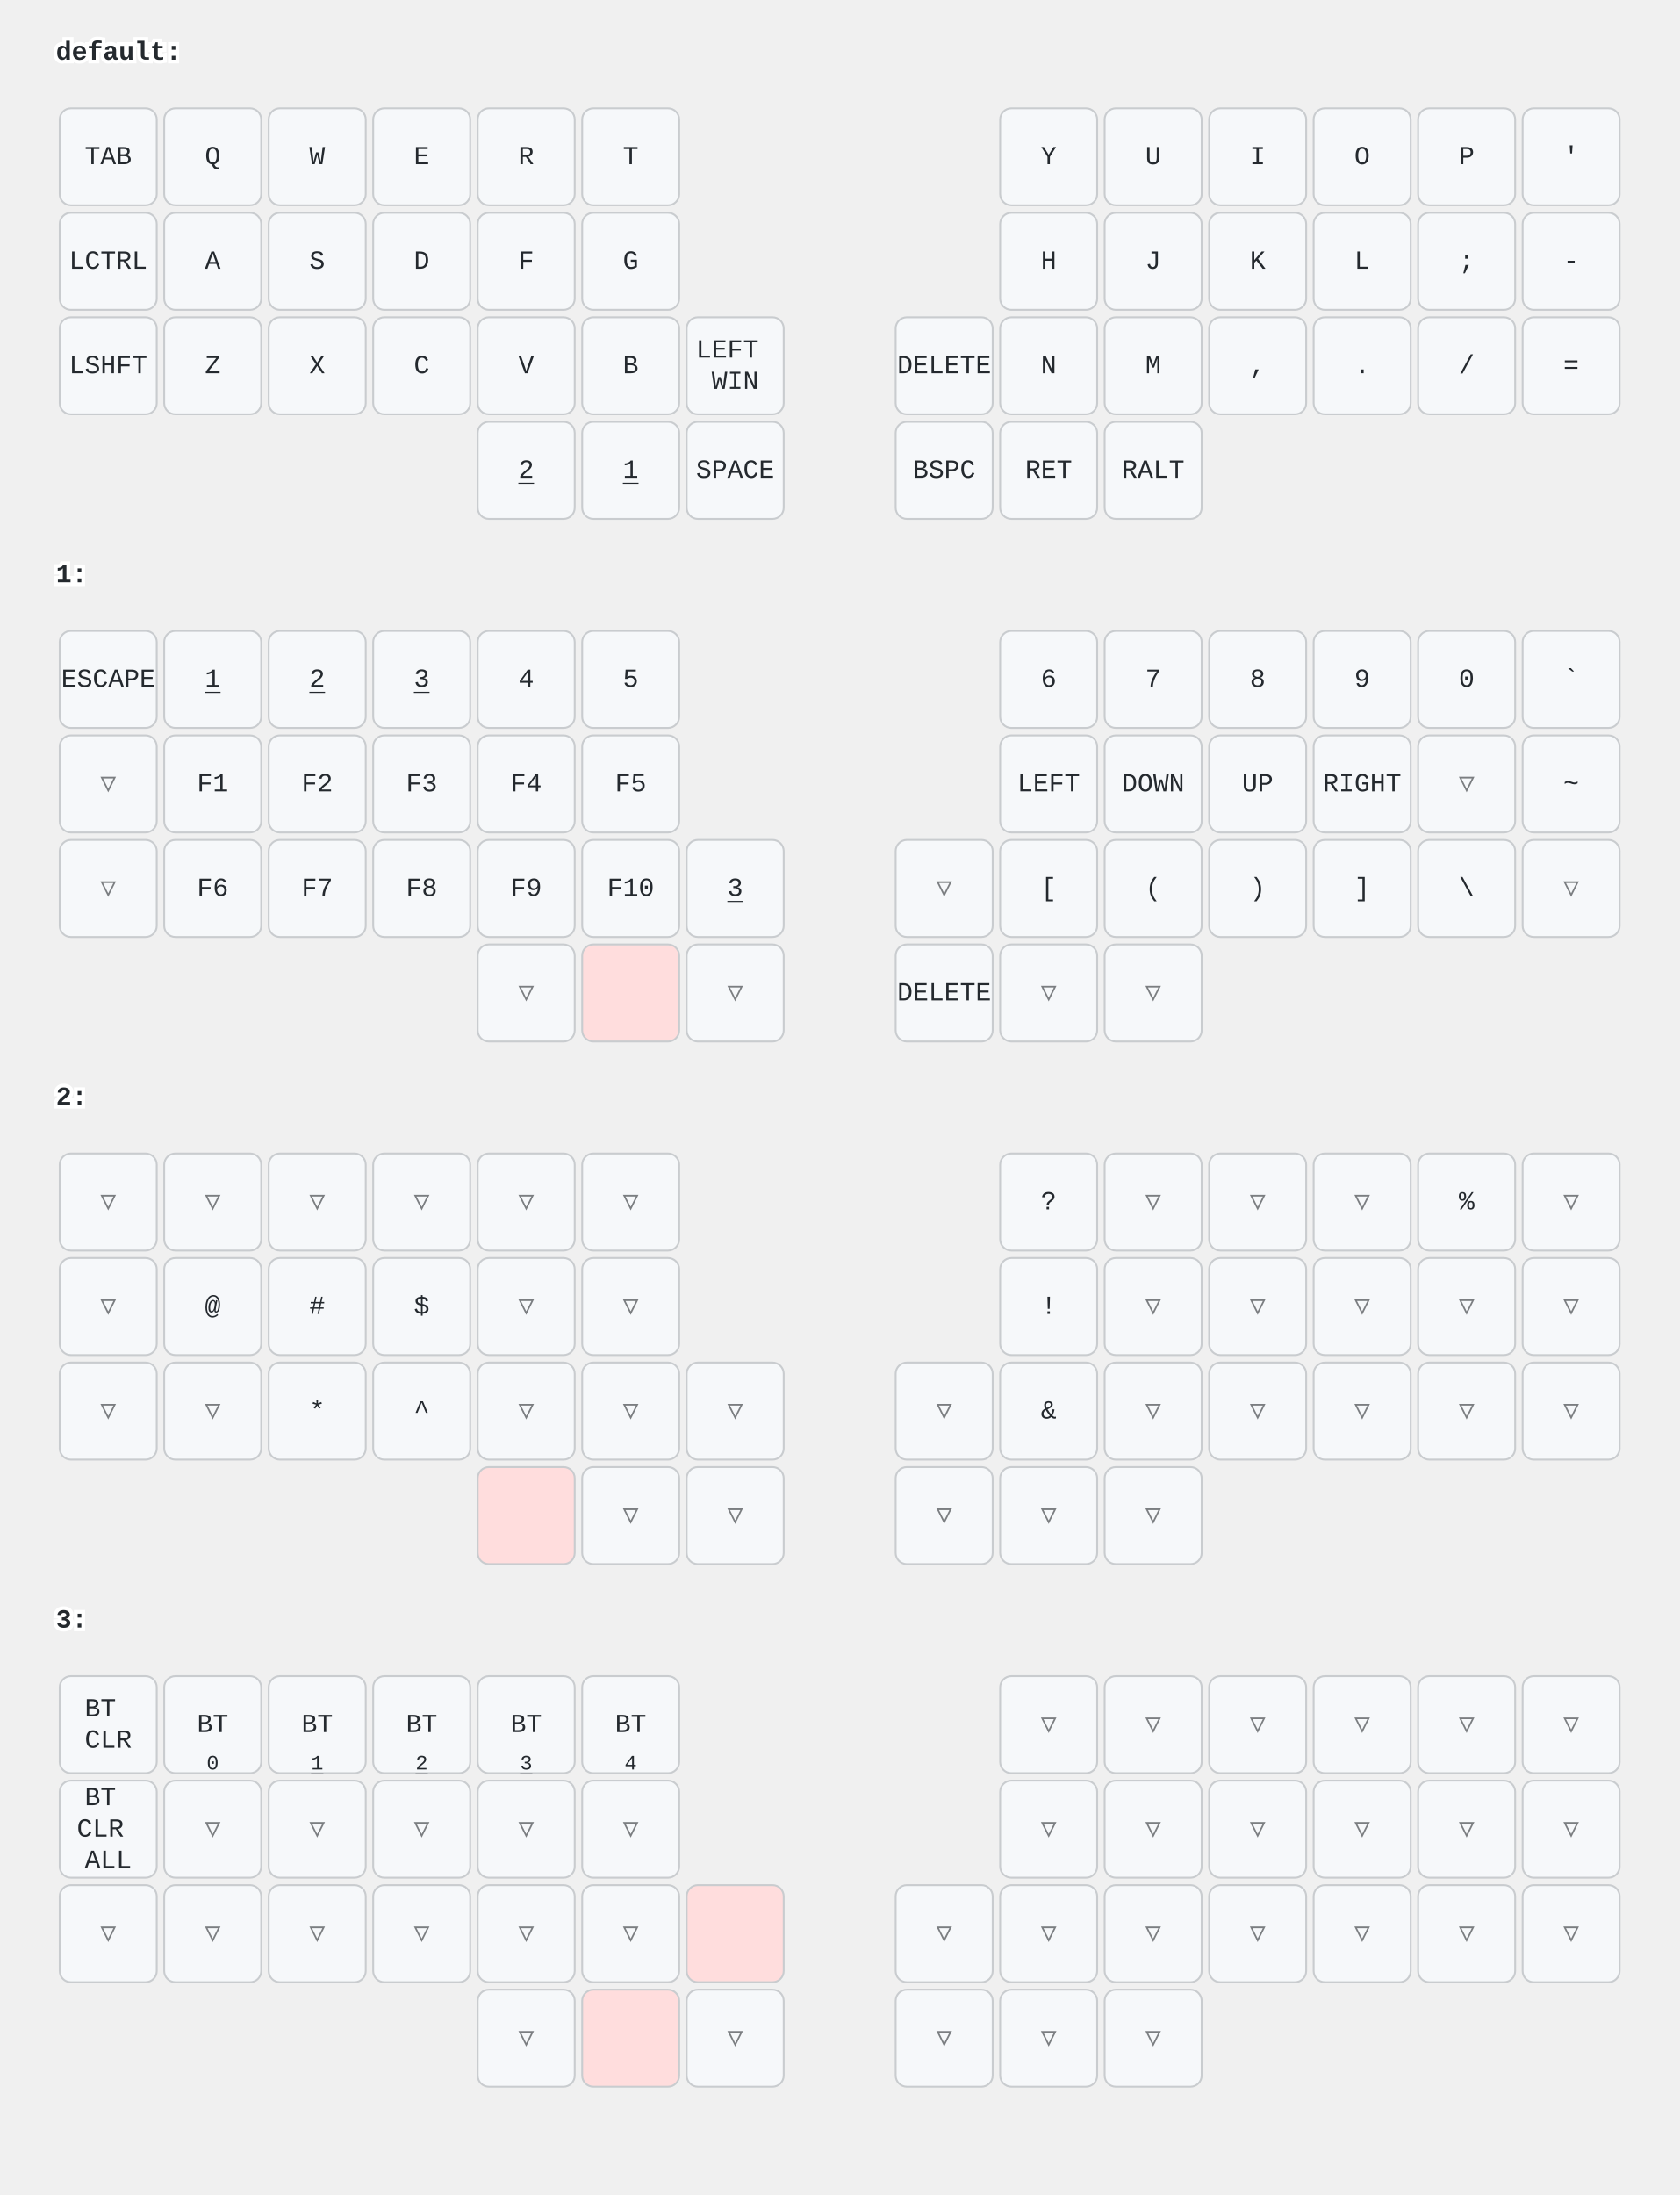
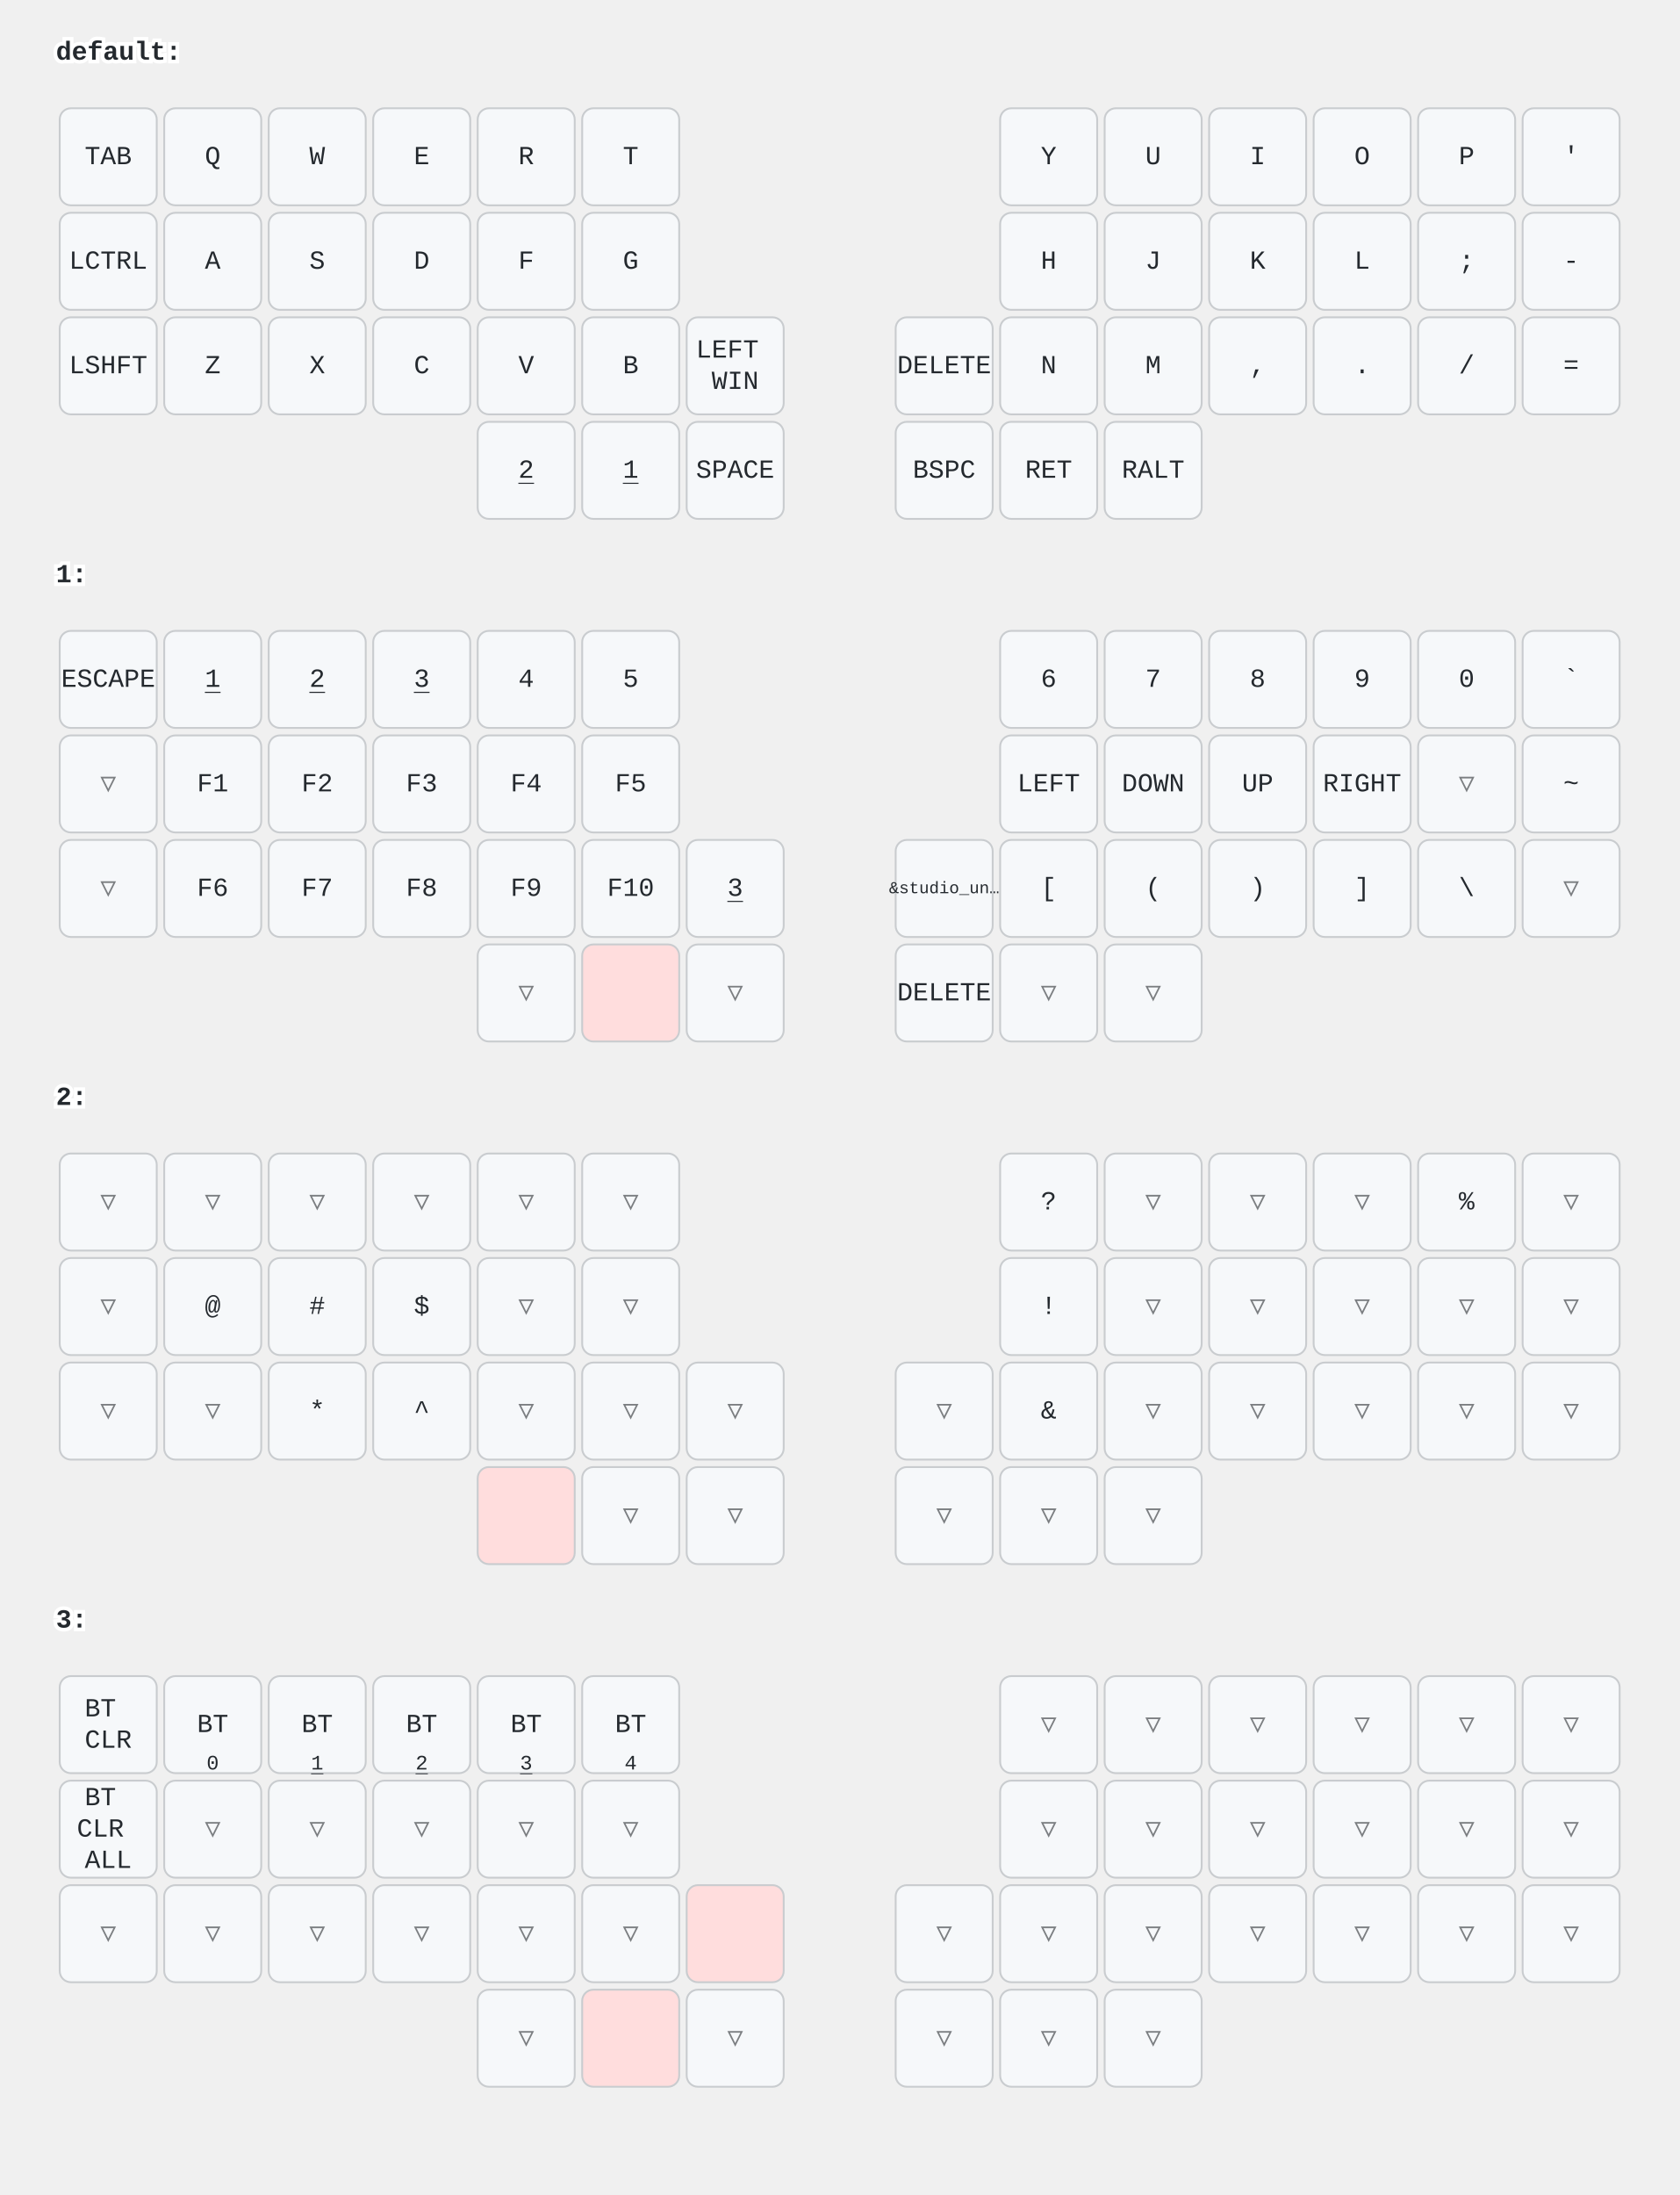
<svg xmlns="http://www.w3.org/2000/svg" width="900" height="1176" viewBox="0 0 900 1176" class="keymap">
  <style>/* inherit to force styles through use tags */
svg path {
    fill: inherit;
}

/* font and background color specifications */
svg.keymap {
    font-family: SFMono-Regular,Consolas,Liberation Mono,Menlo,monospace;
    font-size: 14px;
    font-kerning: normal;
    text-rendering: optimizeLegibility;
    fill: #24292e;
}

/* default key styling */
rect.key {
    fill: #f6f8fa;
}

rect.key, rect.combo {
    stroke: #c9cccf;
    stroke-width: 1;
}

/* default key side styling, only used is draw_key_sides is set */
rect.side {
    filter: brightness(90%);
}

/* color accent for combo boxes */
rect.combo, rect.combo-separate {
    fill: #cdf;
}

/* color accent for held keys */
rect.held, rect.combo.held {
    fill: #fdd;
}

/* color accent for ghost (optional) keys */
rect.ghost, rect.combo.ghost {
    stroke-dasharray: 4, 4;
    stroke-width: 2;
}

text {
    text-anchor: middle;
    dominant-baseline: middle;
}

/* styling for layer labels */
text.label {
    font-weight: bold;
    text-anchor: start;
    stroke: white;
    stroke-width: 4;
    paint-order: stroke;
}

/* styling for optional footer */
text.footer {
    text-anchor: end;
    dominant-baseline: auto;
    stroke: white;
    stroke-width: 4;
    paint-order: stroke;
}

/* styling for combo tap, and key non-tap label text */
text.combo, text.hold, text.shifted, text.left, text.right, text.tl, text.tr, text.bl, text.br {
    font-size: 11px;
}

text.hold, text.bl, text.br {
    text-anchor: middle;
    dominant-baseline: auto;
}

text.shifted, text.tl, text.tr {
    text-anchor: middle;
    dominant-baseline: hanging;
}

text.left, text.tl, text.bl {
    text-anchor: start;
}

text.right, text.tr, text.br {
    text-anchor: end;
}

text.layer-activator {
    text-decoration: underline;
}

/* styling for hold/shifted label text in combo box */
text.combo.hold, text.combo.shifted, text.combo.left, text.combo.right {
    font-size: 8px;
}

/* lighter symbol for transparent keys */
text.trans {
    fill: #7b7e81;
}

/* styling for combo dendrons */
path.combo {
    stroke-width: 1;
    stroke: gray;
    fill: none;
}

/* Start Tabler Icons Cleanup */
/* cannot use height/width with glyphs */
.icon-tabler &gt; path {
    fill: inherit;
    stroke: inherit;
    stroke-width: 2;
}
/* hide tabler's default box */
.icon-tabler &gt; path[stroke="none"][fill="none"] {
    visibility: hidden;
}
/* End Tabler Icons Cleanup */
</style>
  <g transform="translate(30, 0)" class="layer-default">
    <text x="0" y="28" class="label" id="default">default:</text>
    <g transform="translate(0, 56)">
      <g transform="translate(28, 28)" class="key keypos-0">
        <rect rx="6" ry="6" x="-26" y="-26" width="52" height="52" class="key" />
        <text x="0" y="0" class="key tap">TAB</text>
      </g>
      <g transform="translate(84, 28)" class="key keypos-1">
        <rect rx="6" ry="6" x="-26" y="-26" width="52" height="52" class="key" />
        <text x="0" y="0" class="key tap">Q</text>
      </g>
      <g transform="translate(140, 28)" class="key keypos-2">
        <rect rx="6" ry="6" x="-26" y="-26" width="52" height="52" class="key" />
        <text x="0" y="0" class="key tap">W</text>
      </g>
      <g transform="translate(196, 28)" class="key keypos-3">
        <rect rx="6" ry="6" x="-26" y="-26" width="52" height="52" class="key" />
        <text x="0" y="0" class="key tap">E</text>
      </g>
      <g transform="translate(252, 28)" class="key keypos-4">
        <rect rx="6" ry="6" x="-26" y="-26" width="52" height="52" class="key" />
        <text x="0" y="0" class="key tap">R</text>
      </g>
      <g transform="translate(308, 28)" class="key keypos-5">
        <rect rx="6" ry="6" x="-26" y="-26" width="52" height="52" class="key" />
        <text x="0" y="0" class="key tap">T</text>
      </g>
      <g transform="translate(532, 28)" class="key keypos-6">
        <rect rx="6" ry="6" x="-26" y="-26" width="52" height="52" class="key" />
        <text x="0" y="0" class="key tap">Y</text>
      </g>
      <g transform="translate(588, 28)" class="key keypos-7">
        <rect rx="6" ry="6" x="-26" y="-26" width="52" height="52" class="key" />
        <text x="0" y="0" class="key tap">U</text>
      </g>
      <g transform="translate(644, 28)" class="key keypos-8">
        <rect rx="6" ry="6" x="-26" y="-26" width="52" height="52" class="key" />
        <text x="0" y="0" class="key tap">I</text>
      </g>
      <g transform="translate(700, 28)" class="key keypos-9">
        <rect rx="6" ry="6" x="-26" y="-26" width="52" height="52" class="key" />
        <text x="0" y="0" class="key tap">O</text>
      </g>
      <g transform="translate(756, 28)" class="key keypos-10">
        <rect rx="6" ry="6" x="-26" y="-26" width="52" height="52" class="key" />
        <text x="0" y="0" class="key tap">P</text>
      </g>
      <g transform="translate(812, 28)" class="key keypos-11">
        <rect rx="6" ry="6" x="-26" y="-26" width="52" height="52" class="key" />
        <text x="0" y="0" class="key tap">'</text>
      </g>
      <g transform="translate(28, 84)" class="key keypos-12">
        <rect rx="6" ry="6" x="-26" y="-26" width="52" height="52" class="key" />
        <text x="0" y="0" class="key tap">LCTRL</text>
      </g>
      <g transform="translate(84, 84)" class="key keypos-13">
        <rect rx="6" ry="6" x="-26" y="-26" width="52" height="52" class="key" />
        <text x="0" y="0" class="key tap">A</text>
      </g>
      <g transform="translate(140, 84)" class="key keypos-14">
        <rect rx="6" ry="6" x="-26" y="-26" width="52" height="52" class="key" />
        <text x="0" y="0" class="key tap">S</text>
      </g>
      <g transform="translate(196, 84)" class="key keypos-15">
        <rect rx="6" ry="6" x="-26" y="-26" width="52" height="52" class="key" />
        <text x="0" y="0" class="key tap">D</text>
      </g>
      <g transform="translate(252, 84)" class="key keypos-16">
        <rect rx="6" ry="6" x="-26" y="-26" width="52" height="52" class="key" />
        <text x="0" y="0" class="key tap">F</text>
      </g>
      <g transform="translate(308, 84)" class="key keypos-17">
        <rect rx="6" ry="6" x="-26" y="-26" width="52" height="52" class="key" />
        <text x="0" y="0" class="key tap">G</text>
      </g>
      <g transform="translate(532, 84)" class="key keypos-18">
        <rect rx="6" ry="6" x="-26" y="-26" width="52" height="52" class="key" />
        <text x="0" y="0" class="key tap">H</text>
      </g>
      <g transform="translate(588, 84)" class="key keypos-19">
        <rect rx="6" ry="6" x="-26" y="-26" width="52" height="52" class="key" />
        <text x="0" y="0" class="key tap">J</text>
      </g>
      <g transform="translate(644, 84)" class="key keypos-20">
        <rect rx="6" ry="6" x="-26" y="-26" width="52" height="52" class="key" />
        <text x="0" y="0" class="key tap">K</text>
      </g>
      <g transform="translate(700, 84)" class="key keypos-21">
        <rect rx="6" ry="6" x="-26" y="-26" width="52" height="52" class="key" />
        <text x="0" y="0" class="key tap">L</text>
      </g>
      <g transform="translate(756, 84)" class="key keypos-22">
        <rect rx="6" ry="6" x="-26" y="-26" width="52" height="52" class="key" />
        <text x="0" y="0" class="key tap">;</text>
      </g>
      <g transform="translate(812, 84)" class="key keypos-23">
        <rect rx="6" ry="6" x="-26" y="-26" width="52" height="52" class="key" />
        <text x="0" y="0" class="key tap">-</text>
      </g>
      <g transform="translate(28, 140)" class="key keypos-24">
        <rect rx="6" ry="6" x="-26" y="-26" width="52" height="52" class="key" />
        <text x="0" y="0" class="key tap">LSHFT</text>
      </g>
      <g transform="translate(84, 140)" class="key keypos-25">
        <rect rx="6" ry="6" x="-26" y="-26" width="52" height="52" class="key" />
        <text x="0" y="0" class="key tap">Z</text>
      </g>
      <g transform="translate(140, 140)" class="key keypos-26">
        <rect rx="6" ry="6" x="-26" y="-26" width="52" height="52" class="key" />
        <text x="0" y="0" class="key tap">X</text>
      </g>
      <g transform="translate(196, 140)" class="key keypos-27">
        <rect rx="6" ry="6" x="-26" y="-26" width="52" height="52" class="key" />
        <text x="0" y="0" class="key tap">C</text>
      </g>
      <g transform="translate(252, 140)" class="key keypos-28">
        <rect rx="6" ry="6" x="-26" y="-26" width="52" height="52" class="key" />
        <text x="0" y="0" class="key tap">V</text>
      </g>
      <g transform="translate(308, 140)" class="key keypos-29">
        <rect rx="6" ry="6" x="-26" y="-26" width="52" height="52" class="key" />
        <text x="0" y="0" class="key tap">B</text>
      </g>
      <g transform="translate(364, 140)" class="key keypos-30">
        <rect rx="6" ry="6" x="-26" y="-26" width="52" height="52" class="key" />
        <text x="0" y="0" class="key tap">
          <tspan x="0" dy="-0.6em">LEFT</tspan>
          <tspan x="0" dy="1.2em">WIN</tspan>
        </text>
      </g>
      <g transform="translate(476, 140)" class="key keypos-31">
        <rect rx="6" ry="6" x="-26" y="-26" width="52" height="52" class="key" />
        <text x="0" y="0" class="key tap">DELETE</text>
      </g>
      <g transform="translate(532, 140)" class="key keypos-32">
        <rect rx="6" ry="6" x="-26" y="-26" width="52" height="52" class="key" />
        <text x="0" y="0" class="key tap">N</text>
      </g>
      <g transform="translate(588, 140)" class="key keypos-33">
        <rect rx="6" ry="6" x="-26" y="-26" width="52" height="52" class="key" />
        <text x="0" y="0" class="key tap">M</text>
      </g>
      <g transform="translate(644, 140)" class="key keypos-34">
        <rect rx="6" ry="6" x="-26" y="-26" width="52" height="52" class="key" />
        <text x="0" y="0" class="key tap">,</text>
      </g>
      <g transform="translate(700, 140)" class="key keypos-35">
        <rect rx="6" ry="6" x="-26" y="-26" width="52" height="52" class="key" />
        <text x="0" y="0" class="key tap">.</text>
      </g>
      <g transform="translate(756, 140)" class="key keypos-36">
        <rect rx="6" ry="6" x="-26" y="-26" width="52" height="52" class="key" />
        <text x="0" y="0" class="key tap">/</text>
      </g>
      <g transform="translate(812, 140)" class="key keypos-37">
        <rect rx="6" ry="6" x="-26" y="-26" width="52" height="52" class="key" />
        <text x="0" y="0" class="key tap">=</text>
      </g>
      <g transform="translate(252, 196)" class="key keypos-38">
        <rect rx="6" ry="6" x="-26" y="-26" width="52" height="52" class="key" />
        <a href="#x_x">
          <text x="0" y="0" class="key tap layer-activator">2</text>
        </a>
      </g>
      <g transform="translate(308, 196)" class="key keypos-39">
        <rect rx="6" ry="6" x="-26" y="-26" width="52" height="52" class="key" />
        <a href="#x_x">
          <text x="0" y="0" class="key tap layer-activator">1</text>
        </a>
      </g>
      <g transform="translate(364, 196)" class="key keypos-40">
        <rect rx="6" ry="6" x="-26" y="-26" width="52" height="52" class="key" />
        <text x="0" y="0" class="key tap">SPACE</text>
      </g>
      <g transform="translate(476, 196)" class="key keypos-41">
        <rect rx="6" ry="6" x="-26" y="-26" width="52" height="52" class="key" />
        <text x="0" y="0" class="key tap">BSPC</text>
      </g>
      <g transform="translate(532, 196)" class="key keypos-42">
        <rect rx="6" ry="6" x="-26" y="-26" width="52" height="52" class="key" />
        <text x="0" y="0" class="key tap">RET</text>
      </g>
      <g transform="translate(588, 196)" class="key keypos-43">
        <rect rx="6" ry="6" x="-26" y="-26" width="52" height="52" class="key" />
        <text x="0" y="0" class="key tap">RALT</text>
      </g>
    </g>
  </g>
  <g transform="translate(30, 280)" class="layer-1">
    <text x="0" y="28" class="label" id="x_x">1:</text>
    <g transform="translate(0, 56)">
      <g transform="translate(28, 28)" class="key keypos-0">
        <rect rx="6" ry="6" x="-26" y="-26" width="52" height="52" class="key" />
        <text x="0" y="0" class="key tap">ESCAPE</text>
      </g>
      <g transform="translate(84, 28)" class="key keypos-1">
        <rect rx="6" ry="6" x="-26" y="-26" width="52" height="52" class="key" />
        <a href="#x_x">
          <text x="0" y="0" class="key tap layer-activator">1</text>
        </a>
      </g>
      <g transform="translate(140, 28)" class="key keypos-2">
        <rect rx="6" ry="6" x="-26" y="-26" width="52" height="52" class="key" />
        <a href="#x_x">
          <text x="0" y="0" class="key tap layer-activator">2</text>
        </a>
      </g>
      <g transform="translate(196, 28)" class="key keypos-3">
        <rect rx="6" ry="6" x="-26" y="-26" width="52" height="52" class="key" />
        <a href="#x_x">
          <text x="0" y="0" class="key tap layer-activator">3</text>
        </a>
      </g>
      <g transform="translate(252, 28)" class="key keypos-4">
        <rect rx="6" ry="6" x="-26" y="-26" width="52" height="52" class="key" />
        <text x="0" y="0" class="key tap">4</text>
      </g>
      <g transform="translate(308, 28)" class="key keypos-5">
        <rect rx="6" ry="6" x="-26" y="-26" width="52" height="52" class="key" />
        <text x="0" y="0" class="key tap">5</text>
      </g>
      <g transform="translate(532, 28)" class="key keypos-6">
        <rect rx="6" ry="6" x="-26" y="-26" width="52" height="52" class="key" />
        <text x="0" y="0" class="key tap">6</text>
      </g>
      <g transform="translate(588, 28)" class="key keypos-7">
        <rect rx="6" ry="6" x="-26" y="-26" width="52" height="52" class="key" />
        <text x="0" y="0" class="key tap">7</text>
      </g>
      <g transform="translate(644, 28)" class="key keypos-8">
        <rect rx="6" ry="6" x="-26" y="-26" width="52" height="52" class="key" />
        <text x="0" y="0" class="key tap">8</text>
      </g>
      <g transform="translate(700, 28)" class="key keypos-9">
        <rect rx="6" ry="6" x="-26" y="-26" width="52" height="52" class="key" />
        <text x="0" y="0" class="key tap">9</text>
      </g>
      <g transform="translate(756, 28)" class="key keypos-10">
        <rect rx="6" ry="6" x="-26" y="-26" width="52" height="52" class="key" />
        <text x="0" y="0" class="key tap">0</text>
      </g>
      <g transform="translate(812, 28)" class="key keypos-11">
        <rect rx="6" ry="6" x="-26" y="-26" width="52" height="52" class="key" />
        <text x="0" y="0" class="key tap">`</text>
      </g>
      <g transform="translate(28, 84)" class="key trans keypos-12">
        <rect rx="6" ry="6" x="-26" y="-26" width="52" height="52" class="key trans" />
        <text x="0" y="0" class="key trans tap">▽</text>
      </g>
      <g transform="translate(84, 84)" class="key keypos-13">
        <rect rx="6" ry="6" x="-26" y="-26" width="52" height="52" class="key" />
        <text x="0" y="0" class="key tap">F1</text>
      </g>
      <g transform="translate(140, 84)" class="key keypos-14">
        <rect rx="6" ry="6" x="-26" y="-26" width="52" height="52" class="key" />
        <text x="0" y="0" class="key tap">F2</text>
      </g>
      <g transform="translate(196, 84)" class="key keypos-15">
        <rect rx="6" ry="6" x="-26" y="-26" width="52" height="52" class="key" />
        <text x="0" y="0" class="key tap">F3</text>
      </g>
      <g transform="translate(252, 84)" class="key keypos-16">
        <rect rx="6" ry="6" x="-26" y="-26" width="52" height="52" class="key" />
        <text x="0" y="0" class="key tap">F4</text>
      </g>
      <g transform="translate(308, 84)" class="key keypos-17">
        <rect rx="6" ry="6" x="-26" y="-26" width="52" height="52" class="key" />
        <text x="0" y="0" class="key tap">F5</text>
      </g>
      <g transform="translate(532, 84)" class="key keypos-18">
        <rect rx="6" ry="6" x="-26" y="-26" width="52" height="52" class="key" />
        <text x="0" y="0" class="key tap">LEFT</text>
      </g>
      <g transform="translate(588, 84)" class="key keypos-19">
        <rect rx="6" ry="6" x="-26" y="-26" width="52" height="52" class="key" />
        <text x="0" y="0" class="key tap">DOWN</text>
      </g>
      <g transform="translate(644, 84)" class="key keypos-20">
        <rect rx="6" ry="6" x="-26" y="-26" width="52" height="52" class="key" />
        <text x="0" y="0" class="key tap">UP</text>
      </g>
      <g transform="translate(700, 84)" class="key keypos-21">
        <rect rx="6" ry="6" x="-26" y="-26" width="52" height="52" class="key" />
        <text x="0" y="0" class="key tap">RIGHT</text>
      </g>
      <g transform="translate(756, 84)" class="key trans keypos-22">
        <rect rx="6" ry="6" x="-26" y="-26" width="52" height="52" class="key trans" />
        <text x="0" y="0" class="key trans tap">▽</text>
      </g>
      <g transform="translate(812, 84)" class="key keypos-23">
        <rect rx="6" ry="6" x="-26" y="-26" width="52" height="52" class="key" />
        <text x="0" y="0" class="key tap">~</text>
      </g>
      <g transform="translate(28, 140)" class="key trans keypos-24">
        <rect rx="6" ry="6" x="-26" y="-26" width="52" height="52" class="key trans" />
        <text x="0" y="0" class="key trans tap">▽</text>
      </g>
      <g transform="translate(84, 140)" class="key keypos-25">
        <rect rx="6" ry="6" x="-26" y="-26" width="52" height="52" class="key" />
        <text x="0" y="0" class="key tap">F6</text>
      </g>
      <g transform="translate(140, 140)" class="key keypos-26">
        <rect rx="6" ry="6" x="-26" y="-26" width="52" height="52" class="key" />
        <text x="0" y="0" class="key tap">F7</text>
      </g>
      <g transform="translate(196, 140)" class="key keypos-27">
        <rect rx="6" ry="6" x="-26" y="-26" width="52" height="52" class="key" />
        <text x="0" y="0" class="key tap">F8</text>
      </g>
      <g transform="translate(252, 140)" class="key keypos-28">
        <rect rx="6" ry="6" x="-26" y="-26" width="52" height="52" class="key" />
        <text x="0" y="0" class="key tap">F9</text>
      </g>
      <g transform="translate(308, 140)" class="key keypos-29">
        <rect rx="6" ry="6" x="-26" y="-26" width="52" height="52" class="key" />
        <text x="0" y="0" class="key tap">F10</text>
      </g>
      <g transform="translate(364, 140)" class="key keypos-30">
        <rect rx="6" ry="6" x="-26" y="-26" width="52" height="52" class="key" />
        <a href="#x_x">
          <text x="0" y="0" class="key tap layer-activator">3</text>
        </a>
      </g>
-       <g transform="translate(476, 140)" class="key trans keypos-31">
-         <rect rx="6" ry="6" x="-26" y="-26" width="52" height="52" class="key trans" />
-         <text x="0" y="0" class="key trans tap">▽</text>
+       <g transform="translate(476, 140)" class="key keypos-31">
+         <rect rx="6" ry="6" x="-26" y="-26" width="52" height="52" class="key" />
+         <text x="0" y="0" class="key tap">
+           <tspan style="font-size: 64%">&amp;studio_un…</tspan>
+         </text>
      </g>
      <g transform="translate(532, 140)" class="key keypos-32">
        <rect rx="6" ry="6" x="-26" y="-26" width="52" height="52" class="key" />
        <text x="0" y="0" class="key tap">[</text>
      </g>
      <g transform="translate(588, 140)" class="key keypos-33">
        <rect rx="6" ry="6" x="-26" y="-26" width="52" height="52" class="key" />
        <text x="0" y="0" class="key tap">(</text>
      </g>
      <g transform="translate(644, 140)" class="key keypos-34">
        <rect rx="6" ry="6" x="-26" y="-26" width="52" height="52" class="key" />
        <text x="0" y="0" class="key tap">)</text>
      </g>
      <g transform="translate(700, 140)" class="key keypos-35">
        <rect rx="6" ry="6" x="-26" y="-26" width="52" height="52" class="key" />
        <text x="0" y="0" class="key tap">]</text>
      </g>
      <g transform="translate(756, 140)" class="key keypos-36">
        <rect rx="6" ry="6" x="-26" y="-26" width="52" height="52" class="key" />
        <text x="0" y="0" class="key tap">\</text>
      </g>
      <g transform="translate(812, 140)" class="key trans keypos-37">
        <rect rx="6" ry="6" x="-26" y="-26" width="52" height="52" class="key trans" />
        <text x="0" y="0" class="key trans tap">▽</text>
      </g>
      <g transform="translate(252, 196)" class="key trans keypos-38">
        <rect rx="6" ry="6" x="-26" y="-26" width="52" height="52" class="key trans" />
        <text x="0" y="0" class="key trans tap">▽</text>
      </g>
      <g transform="translate(308, 196)" class="key held keypos-39">
        <rect rx="6" ry="6" x="-26" y="-26" width="52" height="52" class="key held" />
      </g>
      <g transform="translate(364, 196)" class="key trans keypos-40">
        <rect rx="6" ry="6" x="-26" y="-26" width="52" height="52" class="key trans" />
        <text x="0" y="0" class="key trans tap">▽</text>
      </g>
      <g transform="translate(476, 196)" class="key keypos-41">
        <rect rx="6" ry="6" x="-26" y="-26" width="52" height="52" class="key" />
        <text x="0" y="0" class="key tap">DELETE</text>
      </g>
      <g transform="translate(532, 196)" class="key trans keypos-42">
        <rect rx="6" ry="6" x="-26" y="-26" width="52" height="52" class="key trans" />
        <text x="0" y="0" class="key trans tap">▽</text>
      </g>
      <g transform="translate(588, 196)" class="key trans keypos-43">
        <rect rx="6" ry="6" x="-26" y="-26" width="52" height="52" class="key trans" />
        <text x="0" y="0" class="key trans tap">▽</text>
      </g>
    </g>
  </g>
  <g transform="translate(30, 560)" class="layer-2">
    <text x="0" y="28" class="label" id="x_x">2:</text>
    <g transform="translate(0, 56)">
      <g transform="translate(28, 28)" class="key trans keypos-0">
        <rect rx="6" ry="6" x="-26" y="-26" width="52" height="52" class="key trans" />
        <text x="0" y="0" class="key trans tap">▽</text>
      </g>
      <g transform="translate(84, 28)" class="key trans keypos-1">
        <rect rx="6" ry="6" x="-26" y="-26" width="52" height="52" class="key trans" />
        <text x="0" y="0" class="key trans tap">▽</text>
      </g>
      <g transform="translate(140, 28)" class="key trans keypos-2">
        <rect rx="6" ry="6" x="-26" y="-26" width="52" height="52" class="key trans" />
        <text x="0" y="0" class="key trans tap">▽</text>
      </g>
      <g transform="translate(196, 28)" class="key trans keypos-3">
        <rect rx="6" ry="6" x="-26" y="-26" width="52" height="52" class="key trans" />
        <text x="0" y="0" class="key trans tap">▽</text>
      </g>
      <g transform="translate(252, 28)" class="key trans keypos-4">
        <rect rx="6" ry="6" x="-26" y="-26" width="52" height="52" class="key trans" />
        <text x="0" y="0" class="key trans tap">▽</text>
      </g>
      <g transform="translate(308, 28)" class="key trans keypos-5">
        <rect rx="6" ry="6" x="-26" y="-26" width="52" height="52" class="key trans" />
        <text x="0" y="0" class="key trans tap">▽</text>
      </g>
      <g transform="translate(532, 28)" class="key keypos-6">
        <rect rx="6" ry="6" x="-26" y="-26" width="52" height="52" class="key" />
        <text x="0" y="0" class="key tap">?</text>
      </g>
      <g transform="translate(588, 28)" class="key trans keypos-7">
        <rect rx="6" ry="6" x="-26" y="-26" width="52" height="52" class="key trans" />
        <text x="0" y="0" class="key trans tap">▽</text>
      </g>
      <g transform="translate(644, 28)" class="key trans keypos-8">
        <rect rx="6" ry="6" x="-26" y="-26" width="52" height="52" class="key trans" />
        <text x="0" y="0" class="key trans tap">▽</text>
      </g>
      <g transform="translate(700, 28)" class="key trans keypos-9">
        <rect rx="6" ry="6" x="-26" y="-26" width="52" height="52" class="key trans" />
        <text x="0" y="0" class="key trans tap">▽</text>
      </g>
      <g transform="translate(756, 28)" class="key keypos-10">
        <rect rx="6" ry="6" x="-26" y="-26" width="52" height="52" class="key" />
        <text x="0" y="0" class="key tap">%</text>
      </g>
      <g transform="translate(812, 28)" class="key trans keypos-11">
        <rect rx="6" ry="6" x="-26" y="-26" width="52" height="52" class="key trans" />
        <text x="0" y="0" class="key trans tap">▽</text>
      </g>
      <g transform="translate(28, 84)" class="key trans keypos-12">
        <rect rx="6" ry="6" x="-26" y="-26" width="52" height="52" class="key trans" />
        <text x="0" y="0" class="key trans tap">▽</text>
      </g>
      <g transform="translate(84, 84)" class="key keypos-13">
        <rect rx="6" ry="6" x="-26" y="-26" width="52" height="52" class="key" />
        <text x="0" y="0" class="key tap">@</text>
      </g>
      <g transform="translate(140, 84)" class="key keypos-14">
        <rect rx="6" ry="6" x="-26" y="-26" width="52" height="52" class="key" />
        <text x="0" y="0" class="key tap">#</text>
      </g>
      <g transform="translate(196, 84)" class="key keypos-15">
        <rect rx="6" ry="6" x="-26" y="-26" width="52" height="52" class="key" />
        <text x="0" y="0" class="key tap">$</text>
      </g>
      <g transform="translate(252, 84)" class="key trans keypos-16">
        <rect rx="6" ry="6" x="-26" y="-26" width="52" height="52" class="key trans" />
        <text x="0" y="0" class="key trans tap">▽</text>
      </g>
      <g transform="translate(308, 84)" class="key trans keypos-17">
        <rect rx="6" ry="6" x="-26" y="-26" width="52" height="52" class="key trans" />
        <text x="0" y="0" class="key trans tap">▽</text>
      </g>
      <g transform="translate(532, 84)" class="key keypos-18">
        <rect rx="6" ry="6" x="-26" y="-26" width="52" height="52" class="key" />
        <text x="0" y="0" class="key tap">!</text>
      </g>
      <g transform="translate(588, 84)" class="key trans keypos-19">
        <rect rx="6" ry="6" x="-26" y="-26" width="52" height="52" class="key trans" />
        <text x="0" y="0" class="key trans tap">▽</text>
      </g>
      <g transform="translate(644, 84)" class="key trans keypos-20">
        <rect rx="6" ry="6" x="-26" y="-26" width="52" height="52" class="key trans" />
        <text x="0" y="0" class="key trans tap">▽</text>
      </g>
      <g transform="translate(700, 84)" class="key trans keypos-21">
        <rect rx="6" ry="6" x="-26" y="-26" width="52" height="52" class="key trans" />
        <text x="0" y="0" class="key trans tap">▽</text>
      </g>
      <g transform="translate(756, 84)" class="key trans keypos-22">
        <rect rx="6" ry="6" x="-26" y="-26" width="52" height="52" class="key trans" />
        <text x="0" y="0" class="key trans tap">▽</text>
      </g>
      <g transform="translate(812, 84)" class="key trans keypos-23">
        <rect rx="6" ry="6" x="-26" y="-26" width="52" height="52" class="key trans" />
        <text x="0" y="0" class="key trans tap">▽</text>
      </g>
      <g transform="translate(28, 140)" class="key trans keypos-24">
        <rect rx="6" ry="6" x="-26" y="-26" width="52" height="52" class="key trans" />
        <text x="0" y="0" class="key trans tap">▽</text>
      </g>
      <g transform="translate(84, 140)" class="key trans keypos-25">
        <rect rx="6" ry="6" x="-26" y="-26" width="52" height="52" class="key trans" />
        <text x="0" y="0" class="key trans tap">▽</text>
      </g>
      <g transform="translate(140, 140)" class="key keypos-26">
        <rect rx="6" ry="6" x="-26" y="-26" width="52" height="52" class="key" />
        <text x="0" y="0" class="key tap">*</text>
      </g>
      <g transform="translate(196, 140)" class="key keypos-27">
        <rect rx="6" ry="6" x="-26" y="-26" width="52" height="52" class="key" />
        <text x="0" y="0" class="key tap">^</text>
      </g>
      <g transform="translate(252, 140)" class="key trans keypos-28">
        <rect rx="6" ry="6" x="-26" y="-26" width="52" height="52" class="key trans" />
        <text x="0" y="0" class="key trans tap">▽</text>
      </g>
      <g transform="translate(308, 140)" class="key trans keypos-29">
        <rect rx="6" ry="6" x="-26" y="-26" width="52" height="52" class="key trans" />
        <text x="0" y="0" class="key trans tap">▽</text>
      </g>
      <g transform="translate(364, 140)" class="key trans keypos-30">
        <rect rx="6" ry="6" x="-26" y="-26" width="52" height="52" class="key trans" />
        <text x="0" y="0" class="key trans tap">▽</text>
      </g>
      <g transform="translate(476, 140)" class="key trans keypos-31">
        <rect rx="6" ry="6" x="-26" y="-26" width="52" height="52" class="key trans" />
        <text x="0" y="0" class="key trans tap">▽</text>
      </g>
      <g transform="translate(532, 140)" class="key keypos-32">
        <rect rx="6" ry="6" x="-26" y="-26" width="52" height="52" class="key" />
        <text x="0" y="0" class="key tap">&amp;</text>
      </g>
      <g transform="translate(588, 140)" class="key trans keypos-33">
        <rect rx="6" ry="6" x="-26" y="-26" width="52" height="52" class="key trans" />
        <text x="0" y="0" class="key trans tap">▽</text>
      </g>
      <g transform="translate(644, 140)" class="key trans keypos-34">
        <rect rx="6" ry="6" x="-26" y="-26" width="52" height="52" class="key trans" />
        <text x="0" y="0" class="key trans tap">▽</text>
      </g>
      <g transform="translate(700, 140)" class="key trans keypos-35">
        <rect rx="6" ry="6" x="-26" y="-26" width="52" height="52" class="key trans" />
        <text x="0" y="0" class="key trans tap">▽</text>
      </g>
      <g transform="translate(756, 140)" class="key trans keypos-36">
        <rect rx="6" ry="6" x="-26" y="-26" width="52" height="52" class="key trans" />
        <text x="0" y="0" class="key trans tap">▽</text>
      </g>
      <g transform="translate(812, 140)" class="key trans keypos-37">
        <rect rx="6" ry="6" x="-26" y="-26" width="52" height="52" class="key trans" />
        <text x="0" y="0" class="key trans tap">▽</text>
      </g>
      <g transform="translate(252, 196)" class="key held keypos-38">
        <rect rx="6" ry="6" x="-26" y="-26" width="52" height="52" class="key held" />
      </g>
      <g transform="translate(308, 196)" class="key trans keypos-39">
        <rect rx="6" ry="6" x="-26" y="-26" width="52" height="52" class="key trans" />
        <text x="0" y="0" class="key trans tap">▽</text>
      </g>
      <g transform="translate(364, 196)" class="key trans keypos-40">
        <rect rx="6" ry="6" x="-26" y="-26" width="52" height="52" class="key trans" />
        <text x="0" y="0" class="key trans tap">▽</text>
      </g>
      <g transform="translate(476, 196)" class="key trans keypos-41">
        <rect rx="6" ry="6" x="-26" y="-26" width="52" height="52" class="key trans" />
        <text x="0" y="0" class="key trans tap">▽</text>
      </g>
      <g transform="translate(532, 196)" class="key trans keypos-42">
        <rect rx="6" ry="6" x="-26" y="-26" width="52" height="52" class="key trans" />
        <text x="0" y="0" class="key trans tap">▽</text>
      </g>
      <g transform="translate(588, 196)" class="key trans keypos-43">
        <rect rx="6" ry="6" x="-26" y="-26" width="52" height="52" class="key trans" />
        <text x="0" y="0" class="key trans tap">▽</text>
      </g>
    </g>
  </g>
  <g transform="translate(30, 840)" class="layer-3">
    <text x="0" y="28" class="label" id="x_x">3:</text>
    <g transform="translate(0, 56)">
      <g transform="translate(28, 28)" class="key keypos-0">
        <rect rx="6" ry="6" x="-26" y="-26" width="52" height="52" class="key" />
        <text x="0" y="0" class="key tap">
          <tspan x="0" dy="-0.6em">BT</tspan>
          <tspan x="0" dy="1.2em">CLR</tspan>
        </text>
      </g>
      <g transform="translate(84, 28)" class="key keypos-1">
        <rect rx="6" ry="6" x="-26" y="-26" width="52" height="52" class="key" />
        <text x="0" y="0" class="key tap">BT</text>
        <text x="0" y="24" class="key hold">0</text>
      </g>
      <g transform="translate(140, 28)" class="key keypos-2">
        <rect rx="6" ry="6" x="-26" y="-26" width="52" height="52" class="key" />
        <text x="0" y="0" class="key tap">BT</text>
        <a href="#x_x">
          <text x="0" y="24" class="key hold layer-activator">1</text>
        </a>
      </g>
      <g transform="translate(196, 28)" class="key keypos-3">
        <rect rx="6" ry="6" x="-26" y="-26" width="52" height="52" class="key" />
        <text x="0" y="0" class="key tap">BT</text>
        <a href="#x_x">
          <text x="0" y="24" class="key hold layer-activator">2</text>
        </a>
      </g>
      <g transform="translate(252, 28)" class="key keypos-4">
        <rect rx="6" ry="6" x="-26" y="-26" width="52" height="52" class="key" />
        <text x="0" y="0" class="key tap">BT</text>
        <a href="#x_x">
          <text x="0" y="24" class="key hold layer-activator">3</text>
        </a>
      </g>
      <g transform="translate(308, 28)" class="key keypos-5">
        <rect rx="6" ry="6" x="-26" y="-26" width="52" height="52" class="key" />
        <text x="0" y="0" class="key tap">BT</text>
        <text x="0" y="24" class="key hold">4</text>
      </g>
      <g transform="translate(532, 28)" class="key trans keypos-6">
        <rect rx="6" ry="6" x="-26" y="-26" width="52" height="52" class="key trans" />
        <text x="0" y="0" class="key trans tap">▽</text>
      </g>
      <g transform="translate(588, 28)" class="key trans keypos-7">
        <rect rx="6" ry="6" x="-26" y="-26" width="52" height="52" class="key trans" />
        <text x="0" y="0" class="key trans tap">▽</text>
      </g>
      <g transform="translate(644, 28)" class="key trans keypos-8">
        <rect rx="6" ry="6" x="-26" y="-26" width="52" height="52" class="key trans" />
        <text x="0" y="0" class="key trans tap">▽</text>
      </g>
      <g transform="translate(700, 28)" class="key trans keypos-9">
        <rect rx="6" ry="6" x="-26" y="-26" width="52" height="52" class="key trans" />
        <text x="0" y="0" class="key trans tap">▽</text>
      </g>
      <g transform="translate(756, 28)" class="key trans keypos-10">
        <rect rx="6" ry="6" x="-26" y="-26" width="52" height="52" class="key trans" />
        <text x="0" y="0" class="key trans tap">▽</text>
      </g>
      <g transform="translate(812, 28)" class="key trans keypos-11">
        <rect rx="6" ry="6" x="-26" y="-26" width="52" height="52" class="key trans" />
        <text x="0" y="0" class="key trans tap">▽</text>
      </g>
      <g transform="translate(28, 84)" class="key keypos-12">
        <rect rx="6" ry="6" x="-26" y="-26" width="52" height="52" class="key" />
        <text x="0" y="0" class="key tap">
          <tspan x="0" dy="-1.2em">BT</tspan>
          <tspan x="0" dy="1.2em">CLR</tspan>
          <tspan x="0" dy="1.2em">ALL</tspan>
        </text>
      </g>
      <g transform="translate(84, 84)" class="key trans keypos-13">
        <rect rx="6" ry="6" x="-26" y="-26" width="52" height="52" class="key trans" />
        <text x="0" y="0" class="key trans tap">▽</text>
      </g>
      <g transform="translate(140, 84)" class="key trans keypos-14">
        <rect rx="6" ry="6" x="-26" y="-26" width="52" height="52" class="key trans" />
        <text x="0" y="0" class="key trans tap">▽</text>
      </g>
      <g transform="translate(196, 84)" class="key trans keypos-15">
        <rect rx="6" ry="6" x="-26" y="-26" width="52" height="52" class="key trans" />
        <text x="0" y="0" class="key trans tap">▽</text>
      </g>
      <g transform="translate(252, 84)" class="key trans keypos-16">
        <rect rx="6" ry="6" x="-26" y="-26" width="52" height="52" class="key trans" />
        <text x="0" y="0" class="key trans tap">▽</text>
      </g>
      <g transform="translate(308, 84)" class="key trans keypos-17">
        <rect rx="6" ry="6" x="-26" y="-26" width="52" height="52" class="key trans" />
        <text x="0" y="0" class="key trans tap">▽</text>
      </g>
      <g transform="translate(532, 84)" class="key trans keypos-18">
        <rect rx="6" ry="6" x="-26" y="-26" width="52" height="52" class="key trans" />
        <text x="0" y="0" class="key trans tap">▽</text>
      </g>
      <g transform="translate(588, 84)" class="key trans keypos-19">
        <rect rx="6" ry="6" x="-26" y="-26" width="52" height="52" class="key trans" />
        <text x="0" y="0" class="key trans tap">▽</text>
      </g>
      <g transform="translate(644, 84)" class="key trans keypos-20">
        <rect rx="6" ry="6" x="-26" y="-26" width="52" height="52" class="key trans" />
        <text x="0" y="0" class="key trans tap">▽</text>
      </g>
      <g transform="translate(700, 84)" class="key trans keypos-21">
        <rect rx="6" ry="6" x="-26" y="-26" width="52" height="52" class="key trans" />
        <text x="0" y="0" class="key trans tap">▽</text>
      </g>
      <g transform="translate(756, 84)" class="key trans keypos-22">
        <rect rx="6" ry="6" x="-26" y="-26" width="52" height="52" class="key trans" />
        <text x="0" y="0" class="key trans tap">▽</text>
      </g>
      <g transform="translate(812, 84)" class="key trans keypos-23">
        <rect rx="6" ry="6" x="-26" y="-26" width="52" height="52" class="key trans" />
        <text x="0" y="0" class="key trans tap">▽</text>
      </g>
      <g transform="translate(28, 140)" class="key trans keypos-24">
        <rect rx="6" ry="6" x="-26" y="-26" width="52" height="52" class="key trans" />
        <text x="0" y="0" class="key trans tap">▽</text>
      </g>
      <g transform="translate(84, 140)" class="key trans keypos-25">
        <rect rx="6" ry="6" x="-26" y="-26" width="52" height="52" class="key trans" />
        <text x="0" y="0" class="key trans tap">▽</text>
      </g>
      <g transform="translate(140, 140)" class="key trans keypos-26">
        <rect rx="6" ry="6" x="-26" y="-26" width="52" height="52" class="key trans" />
        <text x="0" y="0" class="key trans tap">▽</text>
      </g>
      <g transform="translate(196, 140)" class="key trans keypos-27">
        <rect rx="6" ry="6" x="-26" y="-26" width="52" height="52" class="key trans" />
        <text x="0" y="0" class="key trans tap">▽</text>
      </g>
      <g transform="translate(252, 140)" class="key trans keypos-28">
        <rect rx="6" ry="6" x="-26" y="-26" width="52" height="52" class="key trans" />
        <text x="0" y="0" class="key trans tap">▽</text>
      </g>
      <g transform="translate(308, 140)" class="key trans keypos-29">
        <rect rx="6" ry="6" x="-26" y="-26" width="52" height="52" class="key trans" />
        <text x="0" y="0" class="key trans tap">▽</text>
      </g>
      <g transform="translate(364, 140)" class="key held keypos-30">
        <rect rx="6" ry="6" x="-26" y="-26" width="52" height="52" class="key held" />
      </g>
      <g transform="translate(476, 140)" class="key trans keypos-31">
        <rect rx="6" ry="6" x="-26" y="-26" width="52" height="52" class="key trans" />
        <text x="0" y="0" class="key trans tap">▽</text>
      </g>
      <g transform="translate(532, 140)" class="key trans keypos-32">
        <rect rx="6" ry="6" x="-26" y="-26" width="52" height="52" class="key trans" />
        <text x="0" y="0" class="key trans tap">▽</text>
      </g>
      <g transform="translate(588, 140)" class="key trans keypos-33">
        <rect rx="6" ry="6" x="-26" y="-26" width="52" height="52" class="key trans" />
        <text x="0" y="0" class="key trans tap">▽</text>
      </g>
      <g transform="translate(644, 140)" class="key trans keypos-34">
        <rect rx="6" ry="6" x="-26" y="-26" width="52" height="52" class="key trans" />
        <text x="0" y="0" class="key trans tap">▽</text>
      </g>
      <g transform="translate(700, 140)" class="key trans keypos-35">
        <rect rx="6" ry="6" x="-26" y="-26" width="52" height="52" class="key trans" />
        <text x="0" y="0" class="key trans tap">▽</text>
      </g>
      <g transform="translate(756, 140)" class="key trans keypos-36">
        <rect rx="6" ry="6" x="-26" y="-26" width="52" height="52" class="key trans" />
        <text x="0" y="0" class="key trans tap">▽</text>
      </g>
      <g transform="translate(812, 140)" class="key trans keypos-37">
        <rect rx="6" ry="6" x="-26" y="-26" width="52" height="52" class="key trans" />
        <text x="0" y="0" class="key trans tap">▽</text>
      </g>
      <g transform="translate(252, 196)" class="key trans keypos-38">
        <rect rx="6" ry="6" x="-26" y="-26" width="52" height="52" class="key trans" />
        <text x="0" y="0" class="key trans tap">▽</text>
      </g>
      <g transform="translate(308, 196)" class="key held keypos-39">
        <rect rx="6" ry="6" x="-26" y="-26" width="52" height="52" class="key held" />
      </g>
      <g transform="translate(364, 196)" class="key trans keypos-40">
        <rect rx="6" ry="6" x="-26" y="-26" width="52" height="52" class="key trans" />
        <text x="0" y="0" class="key trans tap">▽</text>
      </g>
      <g transform="translate(476, 196)" class="key trans keypos-41">
        <rect rx="6" ry="6" x="-26" y="-26" width="52" height="52" class="key trans" />
        <text x="0" y="0" class="key trans tap">▽</text>
      </g>
      <g transform="translate(532, 196)" class="key trans keypos-42">
        <rect rx="6" ry="6" x="-26" y="-26" width="52" height="52" class="key trans" />
        <text x="0" y="0" class="key trans tap">▽</text>
      </g>
      <g transform="translate(588, 196)" class="key trans keypos-43">
        <rect rx="6" ry="6" x="-26" y="-26" width="52" height="52" class="key trans" />
        <text x="0" y="0" class="key trans tap">▽</text>
      </g>
    </g>
  </g>
</svg>
